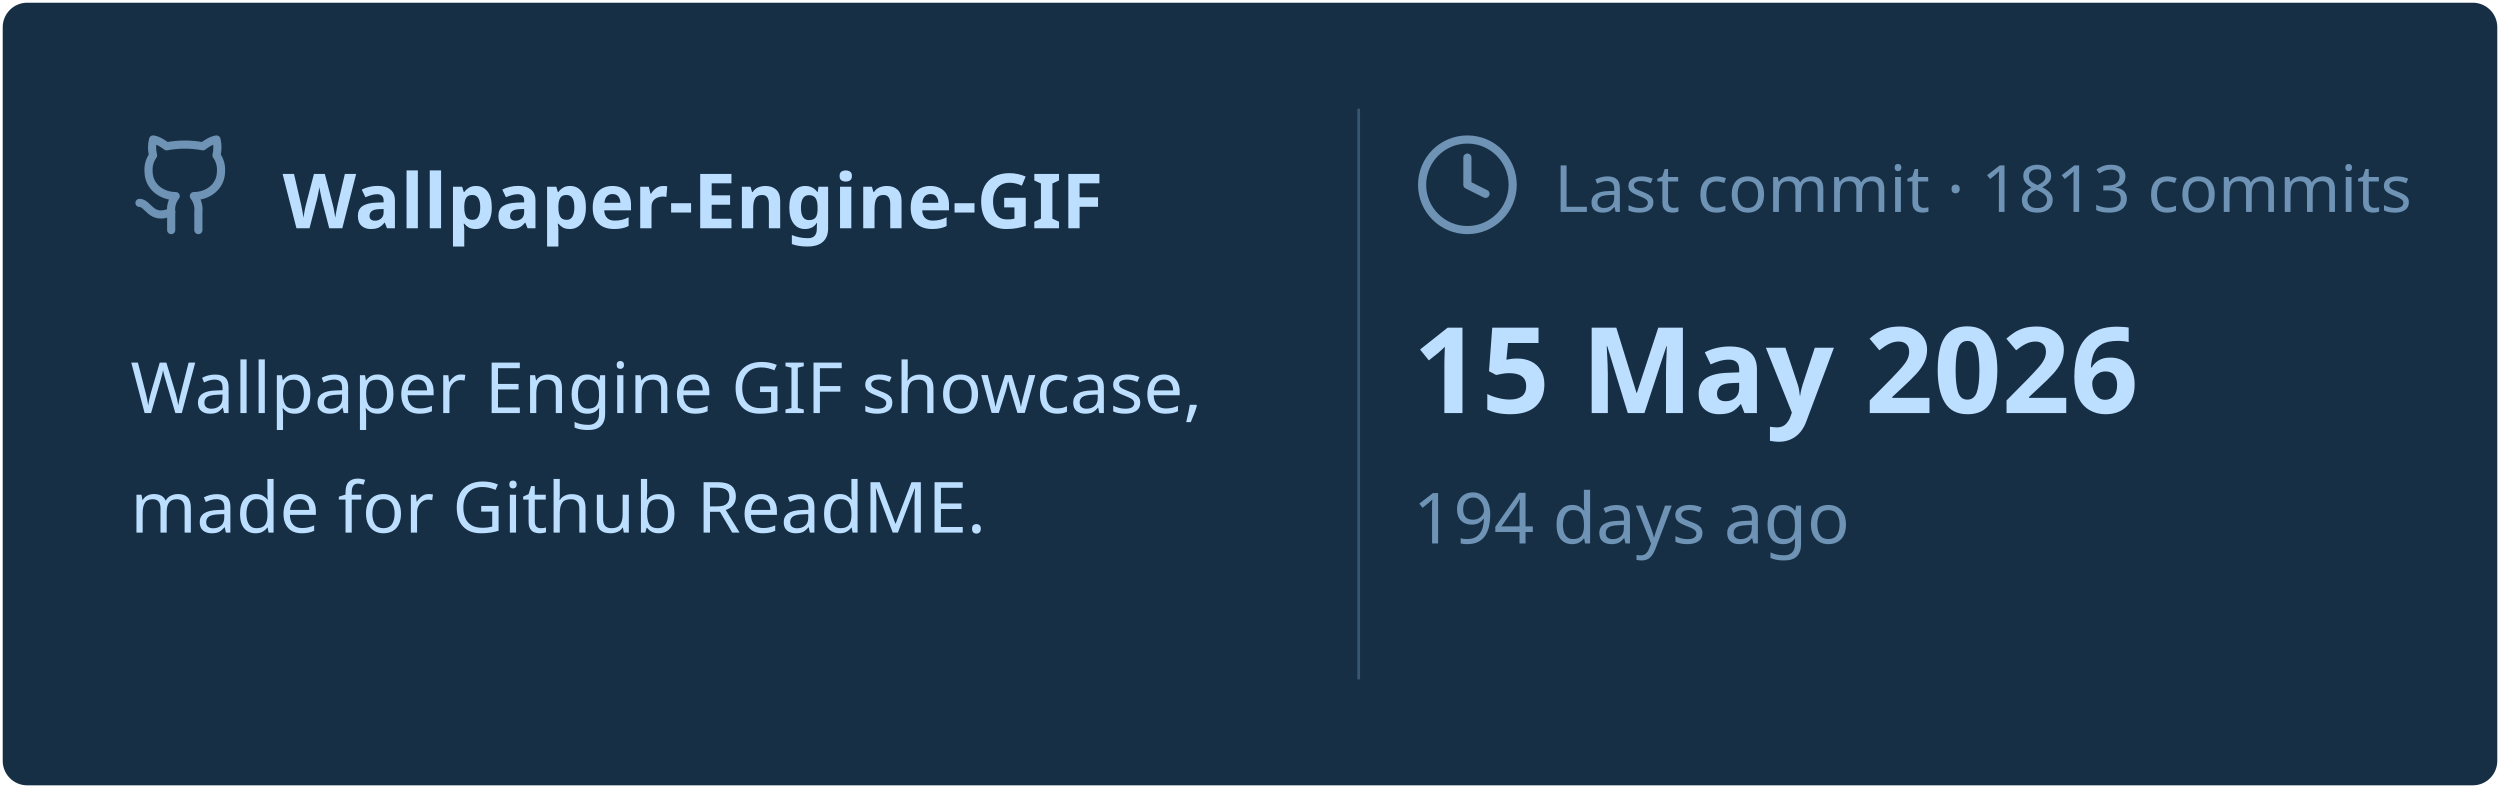
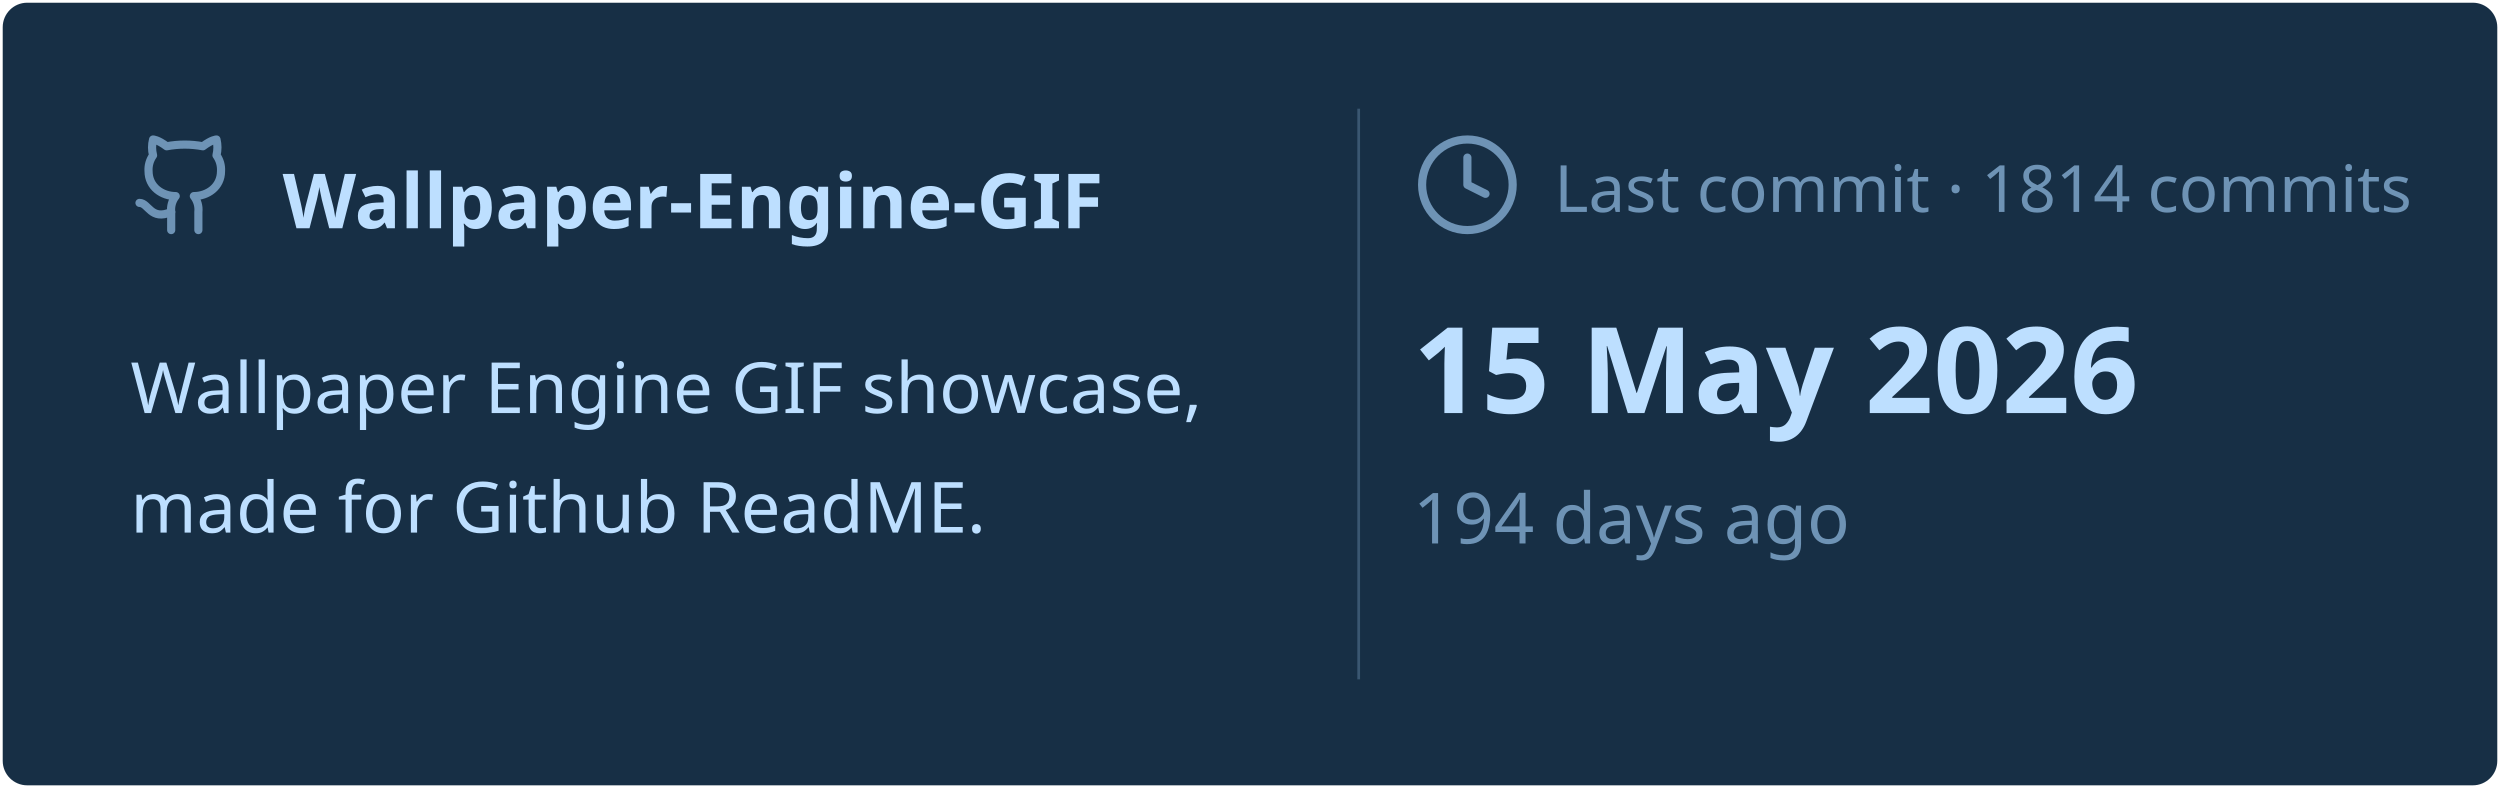
<svg xmlns="http://www.w3.org/2000/svg" viewBox="0 0 460 145" width="460px" height="145px">
  <rect stroke="#000000" stroke-opacity="0" fill="#172F45" rx="4.5" x="0.5" y="0.5" width="459" height="144" />
  <g transform="translate(24, 42)">
    <svg x="0" y="-18" width="20" height="20" viewBox="0 0 24 24" fill="none" stroke="#6E93B5" stroke-width="1.8" stroke-linecap="round" stroke-linejoin="round">
      <path d="M15 22v-4a4.8 4.8 0 0 0-1-3.5c3 0 6-2 6-5.5.08-1.25-.27-2.48-1-3.5.28-1.15.28-2.35 0-3.5 0 0-1 0-3 1.5-2.64-.5-5.36-.5-8 0C6 2 5 2 5 2c-.3 1.15-.3 2.35 0 3.5A5.403 5.403 0 0 0 4 9c0 3.5 3 5.5 6 5.5-.39.49-.68 1.05-.85 1.65-.17.6-.22 1.23-.15 1.85v4" />
      <path d="M9 18c-4.51 2-5-2-7-2" />
    </svg>
    <text x="28" y="0" font-family="&quot;Segoe UI&quot;, Ubuntu, sans-serif" font-size="14" font-weight="700" fill="#BDDFFF">Wallpaper-Engine-GIF</text>
  </g>
  <text x="24" y="76" font-family="&quot;Segoe UI&quot;, Ubuntu, sans-serif" font-size="13" font-weight="400" fill="#BDDFFF">Wallpaper Engine GIF showcase,</text>
  <text x="24" y="98" font-family="&quot;Segoe UI&quot;, Ubuntu, sans-serif" font-size="13" font-weight="400" fill="#BDDFFF">made for Github ReadME.</text>
  <line x1="250" y1="20" x2="250" y2="125" stroke="#6E93B5" stroke-width="0.5" stroke-opacity="0.4" />
  <svg x="260" y="24" width="20" height="20" viewBox="0 0 24 24" fill="none" stroke="#6E93B5" stroke-width="1.8" stroke-linecap="round" stroke-linejoin="round">
    <circle cx="12" cy="12" r="10" />
    <polyline points="12 6 12 12 16 14" />
  </svg>
-   <text x="286" y="39" font-family="&quot;Segoe UI&quot;, Ubuntu, sans-serif" font-size="12" font-weight="400" fill="#6E93B5">Last commit · 1813 commits</text>
+   <text x="286" y="39" font-family="&quot;Segoe UI&quot;, Ubuntu, sans-serif" font-size="12" font-weight="400" fill="#6E93B5">Last commit · 1814 commits</text>
  <text x="260" y="76" font-family="&quot;Segoe UI&quot;, Ubuntu, sans-serif" font-size="22" font-weight="700" fill="#BDDFFF">15 May 2026</text>
  <text x="260" y="100" font-family="&quot;Segoe UI&quot;, Ubuntu, sans-serif" font-size="13" font-weight="400" fill="#6E93B5">194 days ago</text>
</svg>
